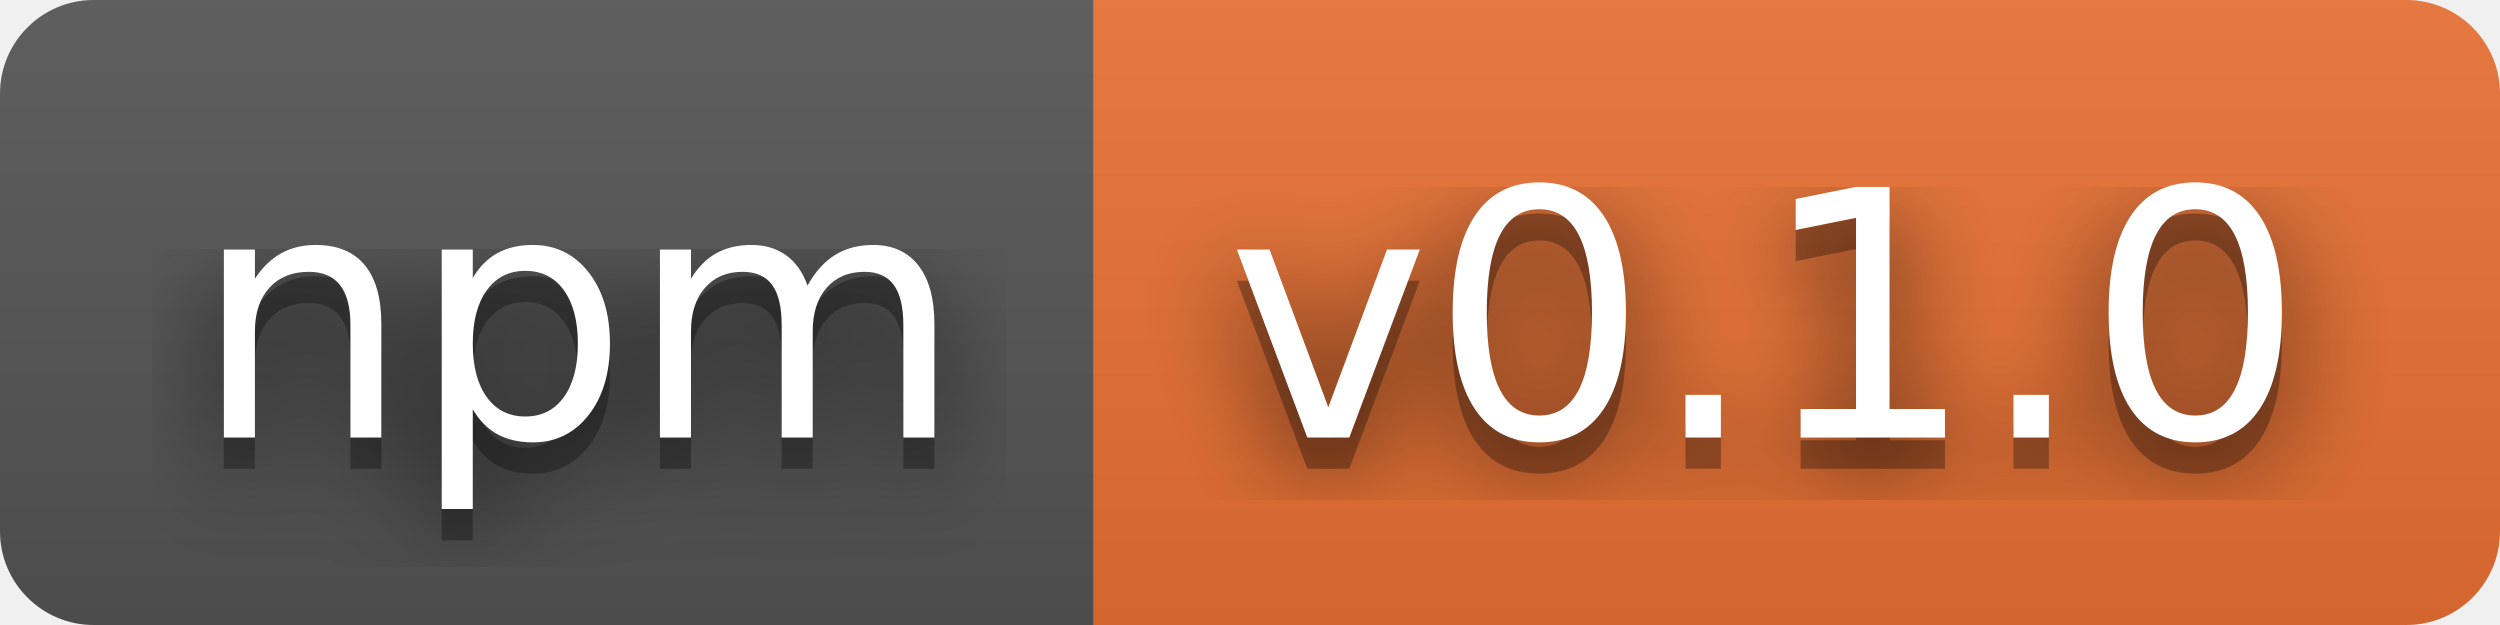
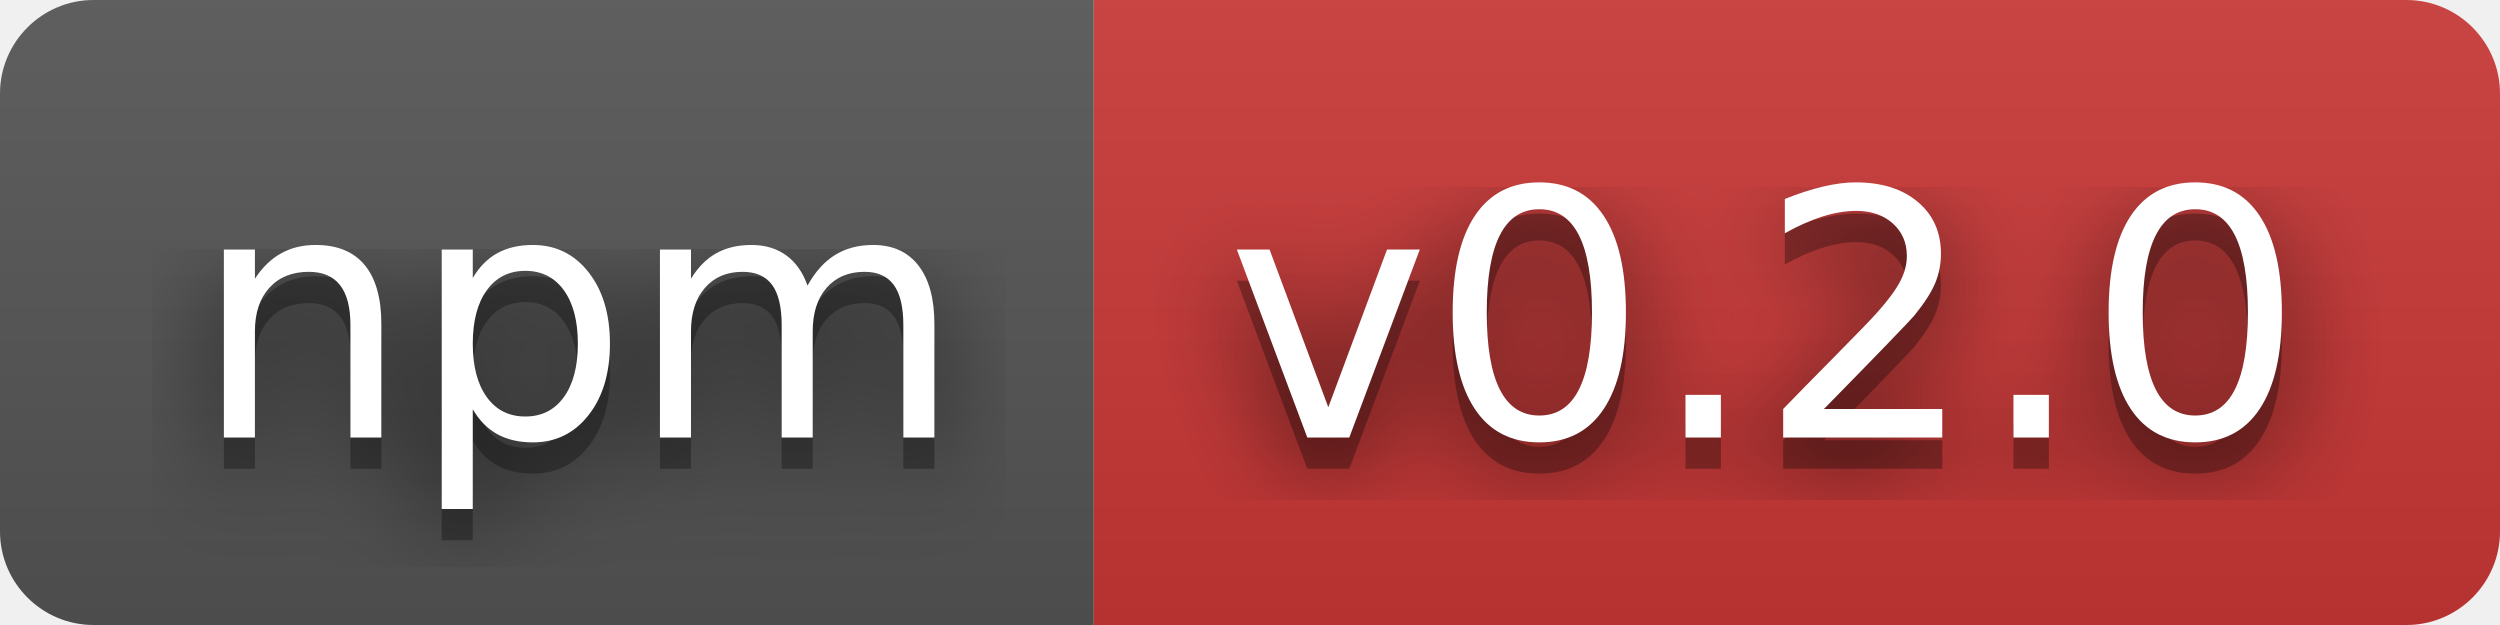
- <svg xmlns="http://www.w3.org/2000/svg" width="80" height="20" role="img" aria-label="npm: v0.1.0">
+ <svg xmlns="http://www.w3.org/2000/svg" width="80" height="20" role="img" aria-label="npm: v0.2.0">
  <filter id="blur">
    <feGaussianBlur stdDeviation="16" />
  </filter>
  <linearGradient id="s" x2="0" y2="100%">
    <stop offset="0" stop-color="#bbb" stop-opacity=".1" />
    <stop offset="1" stop-opacity=".1" />
  </linearGradient>
  <clipPath id="r">
    <rect width="80" height="20" rx="3" />
  </clipPath>
  <g clip-path="url(#r)">
    <rect width="35" height="20" fill="#555" />
-     <rect x="35" width="45" height="20" fill="#ea7233" />
+     <rect x="35" width="45" height="20" fill="#cb3837" />
    <rect width="80" height="20" fill="url(#s)" />
  </g>
  <g fill="#fff" text-anchor="middle" font-family="Verdana,Geneva,DejaVu Sans,sans-serif" text-rendering="geometricPrecision" font-size="110">
    <g transform="scale(.1)">
      <g aria-hidden="true" fill="#010101">
        <text x="185" y="150" fill-opacity=".8" filter="url(#blur)" textLength="250">npm</text>
        <text x="185" y="150" fill-opacity=".3" textLength="250">npm</text>
      </g>
      <text x="185" y="140" textLength="250">npm</text>
    </g>
    <g transform="scale(.1)">
      <g aria-hidden="true" fill="#010101">
-         <text x="565" y="150" fill-opacity=".8" filter="url(#blur)" textLength="350">v0.1.0</text>
-         <text x="565" y="150" fill-opacity=".3" textLength="350">v0.1.0</text>
+         <text x="565" y="150" fill-opacity=".8" filter="url(#blur)" textLength="350">v0.2.0</text>
+         <text x="565" y="150" fill-opacity=".3" textLength="350">v0.2.0</text>
      </g>
-       <text x="565" y="140" textLength="350">v0.1.0</text>
+       <text x="565" y="140" textLength="350">v0.2.0</text>
    </g>
  </g>
</svg>
